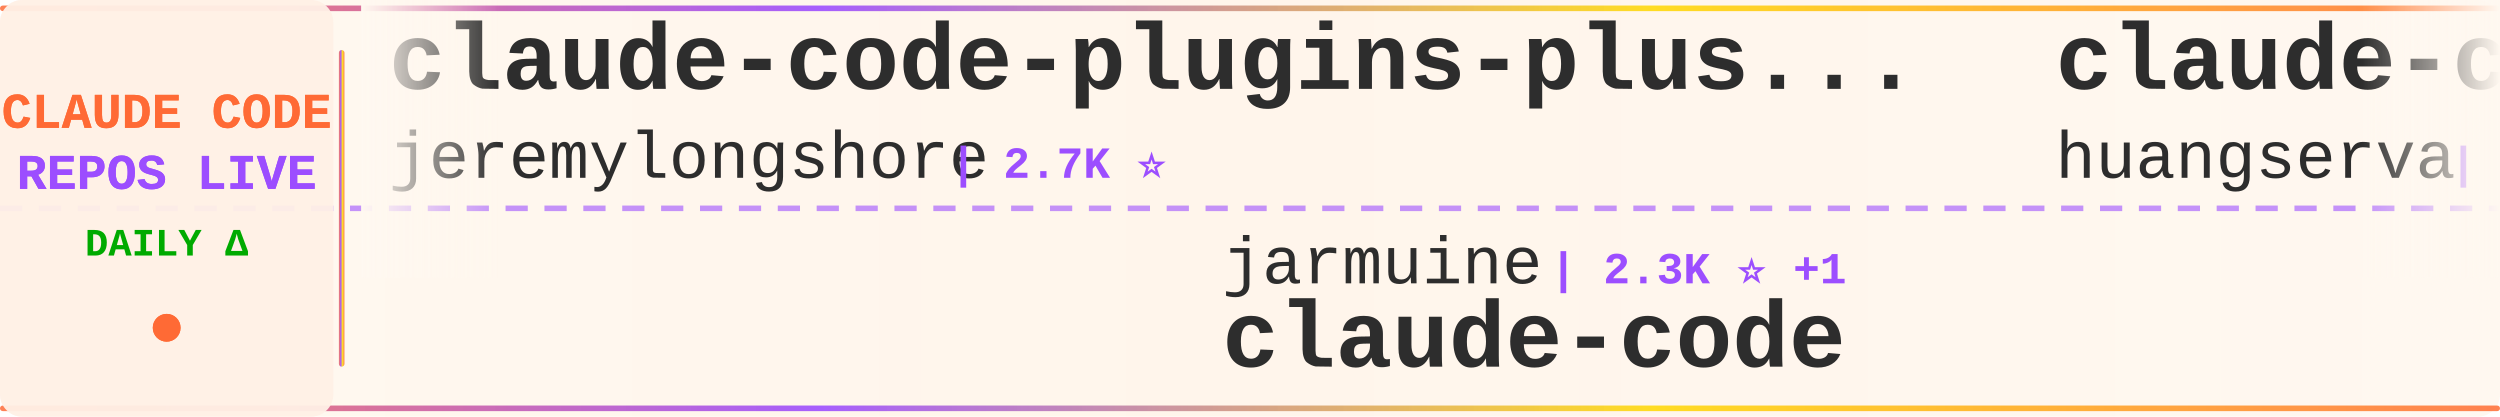
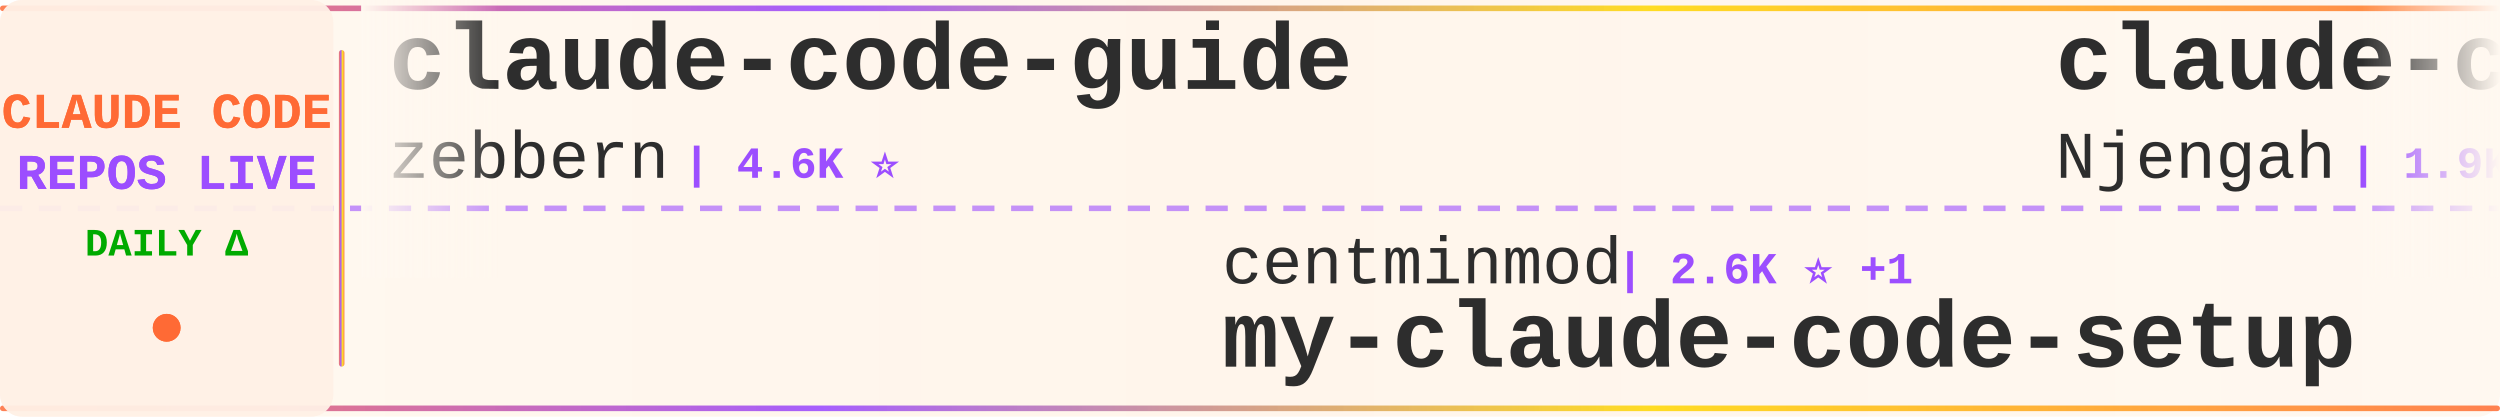
<svg xmlns="http://www.w3.org/2000/svg" width="900" height="150">
  <defs>
    <linearGradient id="tickerBg" x1="0%" y1="0%" x2="100%" y2="0%">
      <stop offset="0%" style="stop-color:#fff8f0;stop-opacity:0.98" />
      <stop offset="50%" style="stop-color:#fff5eb;stop-opacity:1" />
      <stop offset="100%" style="stop-color:#fff8f0;stop-opacity:0.98" />
    </linearGradient>
    <linearGradient id="borderGrad" x1="0%" y1="0%" x2="100%" y2="0%">
      <stop offset="0%" style="stop-color:#FF6B35;stop-opacity:0.85">
        <animate attributeName="stop-opacity" values="0.85;1;0.85" dur="2s" repeatCount="indefinite" />
      </stop>
      <stop offset="33%" style="stop-color:#9C4EFF;stop-opacity:0.9">
        <animate attributeName="stop-opacity" values="0.9;1;0.9" dur="2.2s" repeatCount="indefinite" />
      </stop>
      <stop offset="66%" style="stop-color:#FFD700;stop-opacity:0.85">
        <animate attributeName="stop-opacity" values="0.85;1;0.85" dur="1.8s" repeatCount="indefinite" />
      </stop>
      <stop offset="100%" style="stop-color:#FF6B35;stop-opacity:0.85">
        <animate attributeName="stop-opacity" values="0.85;1;0.85" dur="2s" repeatCount="indefinite" />
      </stop>
    </linearGradient>
    <filter id="textGlow">
      <feGaussianBlur stdDeviation="0.15" result="coloredBlur" />
      <feMerge>
        <feMergeNode in="coloredBlur" />
        <feMergeNode in="SourceGraphic" />
      </feMerge>
    </filter>
    <filter id="metricGlow">
      <feGaussianBlur stdDeviation="0.2" result="coloredBlur" />
      <feMerge>
        <feMergeNode in="coloredBlur" />
        <feMergeNode in="SourceGraphic" />
      </feMerge>
    </filter>
    <linearGradient id="leftFade" x1="0%" y1="0%" x2="100%" y2="0%">
      <stop offset="0%" style="stop-color:#fff8f0;stop-opacity:1" />
      <stop offset="100%" style="stop-color:#fff8f0;stop-opacity:0" />
    </linearGradient>
    <linearGradient id="rightFade" x1="0%" y1="0%" x2="100%" y2="0%">
      <stop offset="0%" style="stop-color:#fff8f0;stop-opacity:0" />
      <stop offset="100%" style="stop-color:#fff8f0;stop-opacity:1" />
    </linearGradient>
  </defs>
  <rect width="900" height="150" fill="url(#tickerBg)" rx="8" />
  <rect x="0" y="2" width="900" height="2" fill="url(#borderGrad)" rx="1" />
  <rect x="0" y="146" width="900" height="2" fill="url(#borderGrad)" rx="1" />
  <line x1="0" y1="75" x2="900" y2="75" stroke="#9C4EFF" stroke-width="2" stroke-dasharray="8 6" opacity="0.6" />
  <rect x="0" y="0" width="120" height="150" fill="#fff0e6" opacity="0.95" rx="8" />
  <text x="60" y="46" font-family="'Courier New', monospace" font-size="18" font-weight="bold" fill="#FF6B35" text-anchor="middle" filter="url(#textGlow)">
    CLAUDE CODE
  </text>
  <text x="60" y="68" font-family="'Courier New', monospace" font-size="18" font-weight="bold" fill="#9C4EFF" text-anchor="middle" filter="url(#textGlow)">
    REPOS LIVE
  </text>
  <text x="60" y="92" font-family="'Courier New', monospace" font-size="14" font-weight="bold" fill="#00aa00" text-anchor="middle">
    DAILY Δ
  </text>
  <circle cx="60" cy="118" r="5" fill="#FF6B35" filter="url(#metricGlow)">
    <animate attributeName="r" values="4;6;4" dur="1.5s" repeatCount="indefinite" />
    <animate attributeName="opacity" values="0.6;1;0.6" dur="1.5s" repeatCount="indefinite" />
  </circle>
  <rect x="122" y="18" width="2" height="114" fill="url(#borderGrad)" rx="1" />
  <clipPath id="tickerClip">
    <rect x="130" y="0" width="770" height="150" />
  </clipPath>
  <g clip-path="url(#tickerClip)">
    <g id="tickerItems">
      <animateTransform attributeName="transform" attributeType="XML" type="translate" from="0 0" to="-3000 0" dur="54s" repeatCount="indefinite" />
      <g transform="translate(0, 0)">
-         <text x="140" y="32" font-family="'Courier New', monospace" font-size="34" font-weight="bold" fill="#2d2d2d">claude-code-plugins-plus...</text>
-         <text x="140" y="64" font-family="'Courier New', monospace" font-size="24" font-weight="normal" fill="#2d2d2d" opacity="1.0">jeremylongshore</text>
-         <text x="342" y="64" font-family="'Courier New', monospace" font-size="16" font-weight="bold" fill="#9C4EFF"> | 2.7K ⭐</text>
+         <text x="140" y="32" font-family="'Courier New', monospace" font-size="34" font-weight="bold" fill="#2d2d2d">claude-code-guide</text>
+         <text x="140" y="64" font-family="'Courier New', monospace" font-size="24" font-weight="normal" fill="#2d2d2d" opacity="1.0">zebbern</text>
+         <text x="246" y="64" font-family="'Courier New', monospace" font-size="16" font-weight="bold" fill="#9C4EFF"> | 4.6K ⭐</text>
      </g>
      <g transform="translate(300, 0)">
-         <text x="140" y="102" font-family="'Courier New', monospace" font-size="24" font-weight="normal" fill="#2d2d2d" opacity="1.0">jarmuine</text>
-         <text x="258" y="102" font-family="'Courier New', monospace" font-size="16" font-weight="bold" fill="#9C4EFF"> | 2.3K ⭐ +1</text>
-         <text x="140" y="132" font-family="'Courier New', monospace" font-size="34" font-weight="bold" fill="#2d2d2d">claude-code</text>
+         <text x="140" y="102" font-family="'Courier New', monospace" font-size="24" font-weight="normal" fill="#2d2d2d" opacity="1.0">centminmod</text>
+         <text x="282" y="102" font-family="'Courier New', monospace" font-size="16" font-weight="bold" fill="#9C4EFF"> | 2.6K ⭐ +1</text>
+         <text x="140" y="132" font-family="'Courier New', monospace" font-size="34" font-weight="bold" fill="#2d2d2d">my-claude-code-setup</text>
      </g>
      <g transform="translate(600, 0)">
-         <text x="140" y="32" font-family="'Courier New', monospace" font-size="34" font-weight="bold" fill="#2d2d2d">claude-code-cli</text>
-         <text x="140" y="64" font-family="'Courier New', monospace" font-size="24" font-weight="normal" fill="#2d2d2d" opacity="1.0">huangserva</text>
-         <text x="282" y="64" font-family="'Courier New', monospace" font-size="16" font-weight="bold" fill="#9C4EFF"> | 625 ⭐</text>
+         <text x="140" y="32" font-family="'Courier New', monospace" font-size="34" font-weight="bold" fill="#2d2d2d">claude-code-cheat-sheet</text>
+         <text x="140" y="64" font-family="'Courier New', monospace" font-size="24" font-weight="normal" fill="#2d2d2d" opacity="1.0">Njengah</text>
+         <text x="246" y="64" font-family="'Courier New', monospace" font-size="16" font-weight="bold" fill="#9C4EFF"> | 1.9K ⭐ +1</text>
      </g>
      <g transform="translate(900, 0)">
-         <text x="140" y="102" font-family="'Courier New', monospace" font-size="24" font-weight="normal" fill="#2d2d2d" opacity="1.0">anthropics</text>
-         <text x="282" y="102" font-family="'Courier New', monospace" font-size="16" font-weight="bold" fill="#9C4EFF"> | 8.7K ⭐ +2</text>
-         <text x="140" y="132" font-family="'Courier New', monospace" font-size="34" font-weight="bold" fill="#2d2d2d">claude-code-action</text>
+         <text x="140" y="102" font-family="'Courier New', monospace" font-size="24" font-weight="normal" fill="#2d2d2d" opacity="1.0">alejandrobalderas</text>
+         <text x="366" y="102" font-family="'Courier New', monospace" font-size="16" font-weight="bold" fill="#9C4EFF"> | 2.8K ⭐</text>
+         <text x="140" y="132" font-family="'Courier New', monospace" font-size="34" font-weight="bold" fill="#2d2d2d">claude-code-from-source</text>
      </g>
      <g transform="translate(1200, 0)">
-         <text x="140" y="32" font-family="'Courier New', monospace" font-size="34" font-weight="bold" fill="#2d2d2d">claude-code-infrastructu...</text>
-         <text x="140" y="64" font-family="'Courier New', monospace" font-size="24" font-weight="normal" fill="#2d2d2d" opacity="1.0">diet103</text>
-         <text x="246" y="64" font-family="'Courier New', monospace" font-size="16" font-weight="bold" fill="#9C4EFF"> | 10.0K ⭐</text>
+         <text x="140" y="32" font-family="'Courier New', monospace" font-size="34" font-weight="bold" fill="#2d2d2d">claude-code-hooks-master...</text>
+         <text x="140" y="64" font-family="'Courier New', monospace" font-size="24" font-weight="normal" fill="#2d2d2d" opacity="1.0">disler</text>
+         <text x="234" y="64" font-family="'Courier New', monospace" font-size="16" font-weight="bold" fill="#9C4EFF"> | 3.9K ⭐</text>
      </g>
      <g transform="translate(1500, 0)">
-         <text x="140" y="102" font-family="'Courier New', monospace" font-size="24" font-weight="normal" fill="#2d2d2d" opacity="1.0">T-Lab-CUHKSZ</text>
-         <text x="306" y="102" font-family="'Courier New', monospace" font-size="16" font-weight="bold" fill="#9C4EFF"> | 328 ⭐</text>
-         <text x="140" y="132" font-family="'Courier New', monospace" font-size="34" font-weight="bold" fill="#2d2d2d">claude-code</text>
+         <text x="140" y="102" font-family="'Courier New', monospace" font-size="24" font-weight="normal" fill="#2d2d2d" opacity="1.0">guanshan</text>
+         <text x="258" y="102" font-family="'Courier New', monospace" font-size="16" font-weight="bold" fill="#9C4EFF"> | 61 ⭐</text>
+         <text x="140" y="132" font-family="'Courier New', monospace" font-size="34" font-weight="bold" fill="#2d2d2d">ClaudeCode</text>
      </g>
      <g transform="translate(1800, 0)">
-         <text x="140" y="32" font-family="'Courier New', monospace" font-size="34" font-weight="bold" fill="#2d2d2d">claude-code-source</text>
-         <text x="140" y="64" font-family="'Courier New', monospace" font-size="24" font-weight="normal" fill="#2d2d2d" opacity="1.0">AprilNEA</text>
-         <text x="258" y="64" font-family="'Courier New', monospace" font-size="16" font-weight="bold" fill="#9C4EFF"> | 391 ⭐</text>
+         <text x="140" y="32" font-family="'Courier New', monospace" font-size="34" font-weight="bold" fill="#2d2d2d">awesome-claude-code-plug...</text>
+         <text x="140" y="64" font-family="'Courier New', monospace" font-size="24" font-weight="normal" fill="#2d2d2d" opacity="1.0">ccplugins</text>
+         <text x="270" y="64" font-family="'Courier New', monospace" font-size="16" font-weight="bold" fill="#9C4EFF"> | 923 ⭐ +1</text>
      </g>
      <g transform="translate(2100, 0)">
-         <text x="140" y="102" font-family="'Courier New', monospace" font-size="24" font-weight="normal" fill="#2d2d2d" opacity="1.0">shanraisshan</text>
-         <text x="306" y="102" font-family="'Courier New', monospace" font-size="16" font-weight="bold" fill="#9C4EFF"> | 65.0K ⭐ +8</text>
-         <text x="140" y="132" font-family="'Courier New', monospace" font-size="34" font-weight="bold" fill="#2d2d2d">claude-code-best-practic...</text>
+         <text x="140" y="102" font-family="'Courier New', monospace" font-size="24" font-weight="normal" fill="#2d2d2d" opacity="1.0">edmund-io</text>
+         <text x="270" y="102" font-family="'Courier New', monospace" font-size="16" font-weight="bold" fill="#9C4EFF"> | 1.5K ⭐</text>
+         <text x="140" y="132" font-family="'Courier New', monospace" font-size="34" font-weight="bold" fill="#2d2d2d">edmunds-claude-code</text>
      </g>
      <g transform="translate(2400, 0)">
-         <text x="140" y="32" font-family="'Courier New', monospace" font-size="34" font-weight="bold" fill="#2d2d2d">claude-code-tips</text>
-         <text x="140" y="64" font-family="'Courier New', monospace" font-size="24" font-weight="normal" fill="#2d2d2d" opacity="1.0">ykdojo</text>
-         <text x="234" y="64" font-family="'Courier New', monospace" font-size="16" font-weight="bold" fill="#9C4EFF"> | 9.9K ⭐ +2</text>
+         <text x="140" y="32" font-family="'Courier New', monospace" font-size="34" font-weight="bold" fill="#2d2d2d">how-claude-code-works</text>
+         <text x="140" y="64" font-family="'Courier New', monospace" font-size="24" font-weight="normal" fill="#2d2d2d" opacity="1.0">Windy3f3f3f3f</text>
+         <text x="318" y="64" font-family="'Courier New', monospace" font-size="16" font-weight="bold" fill="#9C4EFF"> | 3.5K ⭐ +4</text>
      </g>
      <g transform="translate(2700, 0)">
-         <text x="140" y="102" font-family="'Courier New', monospace" font-size="24" font-weight="normal" fill="#2d2d2d" opacity="1.0">Yeachan-Heo</text>
-         <text x="294" y="102" font-family="'Courier New', monospace" font-size="16" font-weight="bold" fill="#9C4EFF"> | 38.8K ⭐ +5</text>
-         <text x="140" y="132" font-family="'Courier New', monospace" font-size="34" font-weight="bold" fill="#2d2d2d">oh-my-claudecode</text>
+         <text x="140" y="102" font-family="'Courier New', monospace" font-size="24" font-weight="normal" fill="#2d2d2d" opacity="1.0">digitalsamba</text>
+         <text x="306" y="102" font-family="'Courier New', monospace" font-size="16" font-weight="bold" fill="#9C4EFF"> | 2.0K ⭐</text>
+         <text x="140" y="132" font-family="'Courier New', monospace" font-size="34" font-weight="bold" fill="#2d2d2d">claude-code-video-toolki...</text>
      </g>
      <g transform="translate(3000, 0)">
-         <text x="140" y="32" font-family="'Courier New', monospace" font-size="34" font-weight="bold" fill="#2d2d2d">claude-code-plugins-plus...</text>
-         <text x="140" y="64" font-family="'Courier New', monospace" font-size="24" font-weight="normal" fill="#2d2d2d" opacity="1.0">jeremylongshore</text>
-         <text x="342" y="64" font-family="'Courier New', monospace" font-size="16" font-weight="bold" fill="#9C4EFF"> | 2.7K ⭐</text>
+         <text x="140" y="32" font-family="'Courier New', monospace" font-size="34" font-weight="bold" fill="#2d2d2d">claude-code-guide</text>
+         <text x="140" y="64" font-family="'Courier New', monospace" font-size="24" font-weight="normal" fill="#2d2d2d" opacity="1.0">zebbern</text>
+         <text x="246" y="64" font-family="'Courier New', monospace" font-size="16" font-weight="bold" fill="#9C4EFF"> | 4.6K ⭐</text>
      </g>
      <g transform="translate(3300, 0)">
-         <text x="140" y="102" font-family="'Courier New', monospace" font-size="24" font-weight="normal" fill="#2d2d2d" opacity="1.0">jarmuine</text>
-         <text x="258" y="102" font-family="'Courier New', monospace" font-size="16" font-weight="bold" fill="#9C4EFF"> | 2.3K ⭐ +1</text>
-         <text x="140" y="132" font-family="'Courier New', monospace" font-size="34" font-weight="bold" fill="#2d2d2d">claude-code</text>
+         <text x="140" y="102" font-family="'Courier New', monospace" font-size="24" font-weight="normal" fill="#2d2d2d" opacity="1.0">centminmod</text>
+         <text x="282" y="102" font-family="'Courier New', monospace" font-size="16" font-weight="bold" fill="#9C4EFF"> | 2.6K ⭐ +1</text>
+         <text x="140" y="132" font-family="'Courier New', monospace" font-size="34" font-weight="bold" fill="#2d2d2d">my-claude-code-setup</text>
      </g>
      <g transform="translate(3600, 0)">
-         <text x="140" y="32" font-family="'Courier New', monospace" font-size="34" font-weight="bold" fill="#2d2d2d">claude-code-cli</text>
-         <text x="140" y="64" font-family="'Courier New', monospace" font-size="24" font-weight="normal" fill="#2d2d2d" opacity="1.0">huangserva</text>
-         <text x="282" y="64" font-family="'Courier New', monospace" font-size="16" font-weight="bold" fill="#9C4EFF"> | 625 ⭐</text>
+         <text x="140" y="32" font-family="'Courier New', monospace" font-size="34" font-weight="bold" fill="#2d2d2d">claude-code-cheat-sheet</text>
+         <text x="140" y="64" font-family="'Courier New', monospace" font-size="24" font-weight="normal" fill="#2d2d2d" opacity="1.0">Njengah</text>
+         <text x="246" y="64" font-family="'Courier New', monospace" font-size="16" font-weight="bold" fill="#9C4EFF"> | 1.9K ⭐ +1</text>
      </g>
      <g transform="translate(3900, 0)">
-         <text x="140" y="102" font-family="'Courier New', monospace" font-size="24" font-weight="normal" fill="#2d2d2d" opacity="1.0">anthropics</text>
-         <text x="282" y="102" font-family="'Courier New', monospace" font-size="16" font-weight="bold" fill="#9C4EFF"> | 8.7K ⭐ +2</text>
-         <text x="140" y="132" font-family="'Courier New', monospace" font-size="34" font-weight="bold" fill="#2d2d2d">claude-code-action</text>
+         <text x="140" y="102" font-family="'Courier New', monospace" font-size="24" font-weight="normal" fill="#2d2d2d" opacity="1.0">alejandrobalderas</text>
+         <text x="366" y="102" font-family="'Courier New', monospace" font-size="16" font-weight="bold" fill="#9C4EFF"> | 2.8K ⭐</text>
+         <text x="140" y="132" font-family="'Courier New', monospace" font-size="34" font-weight="bold" fill="#2d2d2d">claude-code-from-source</text>
      </g>
    </g>
  </g>
  <rect x="130" y="0" width="50" height="100" fill="url(#leftFade)" />
  <rect x="850" y="0" width="50" height="100" fill="url(#rightFade)" />
</svg>
